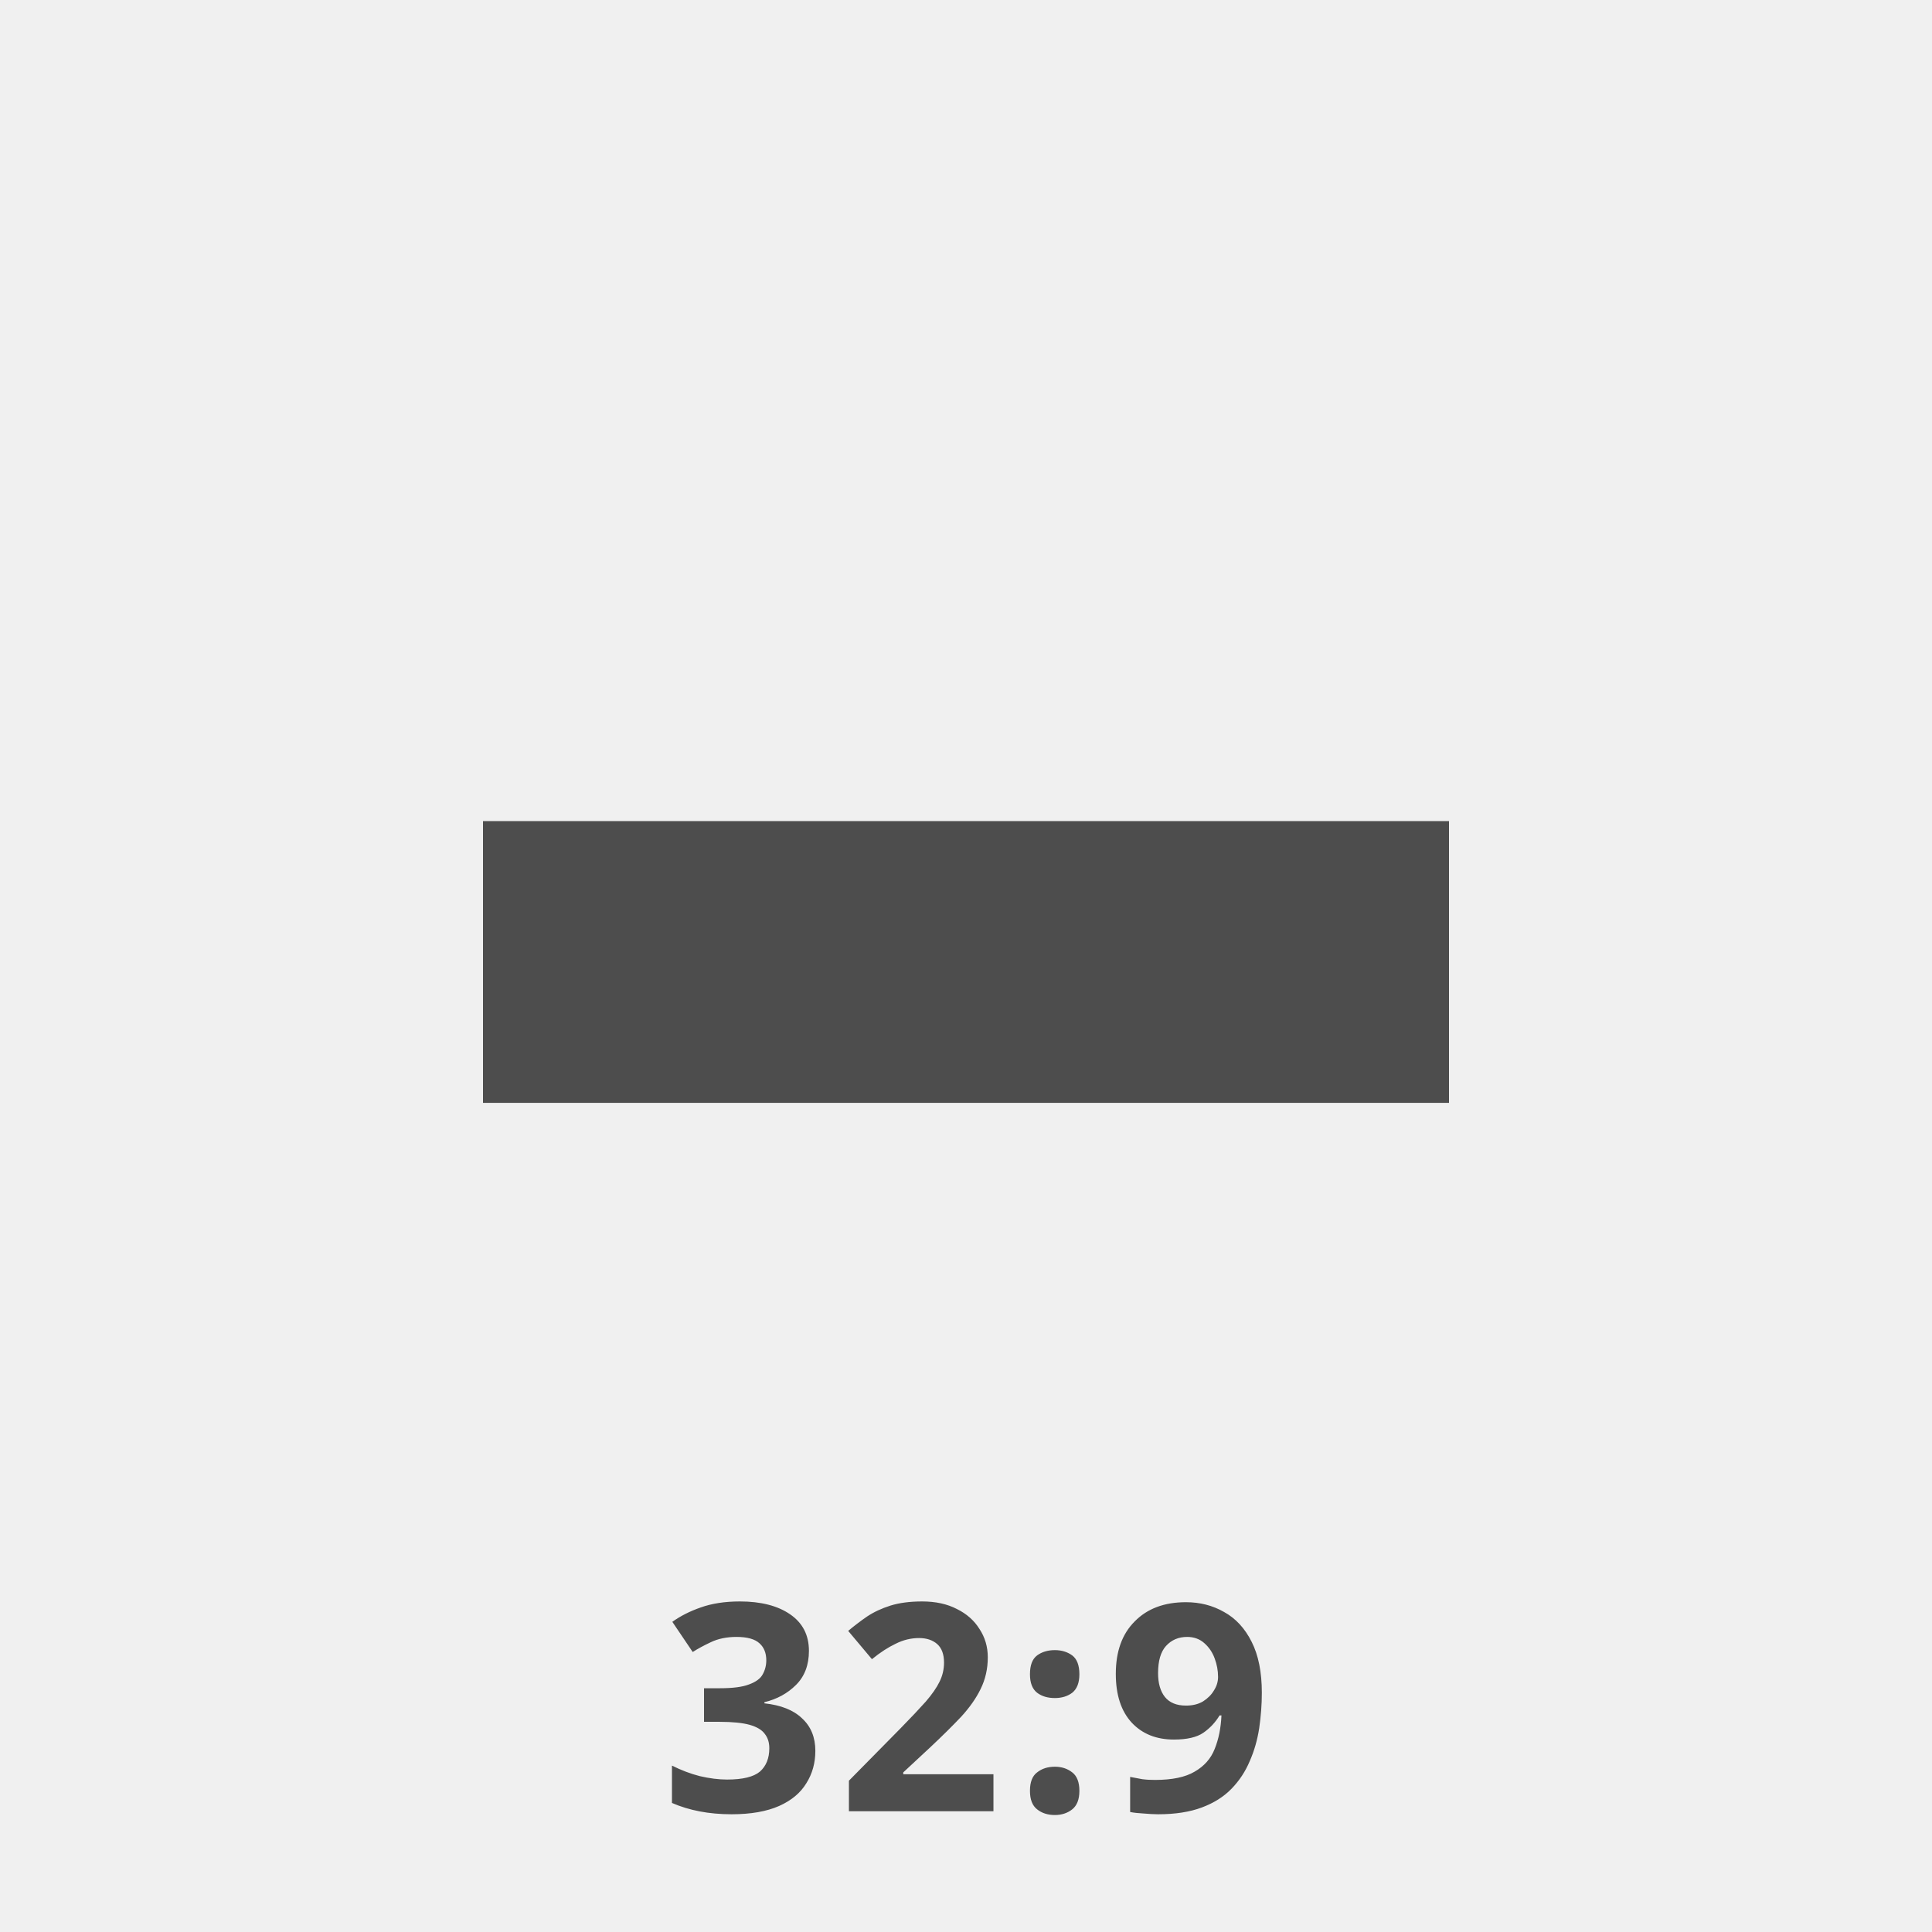
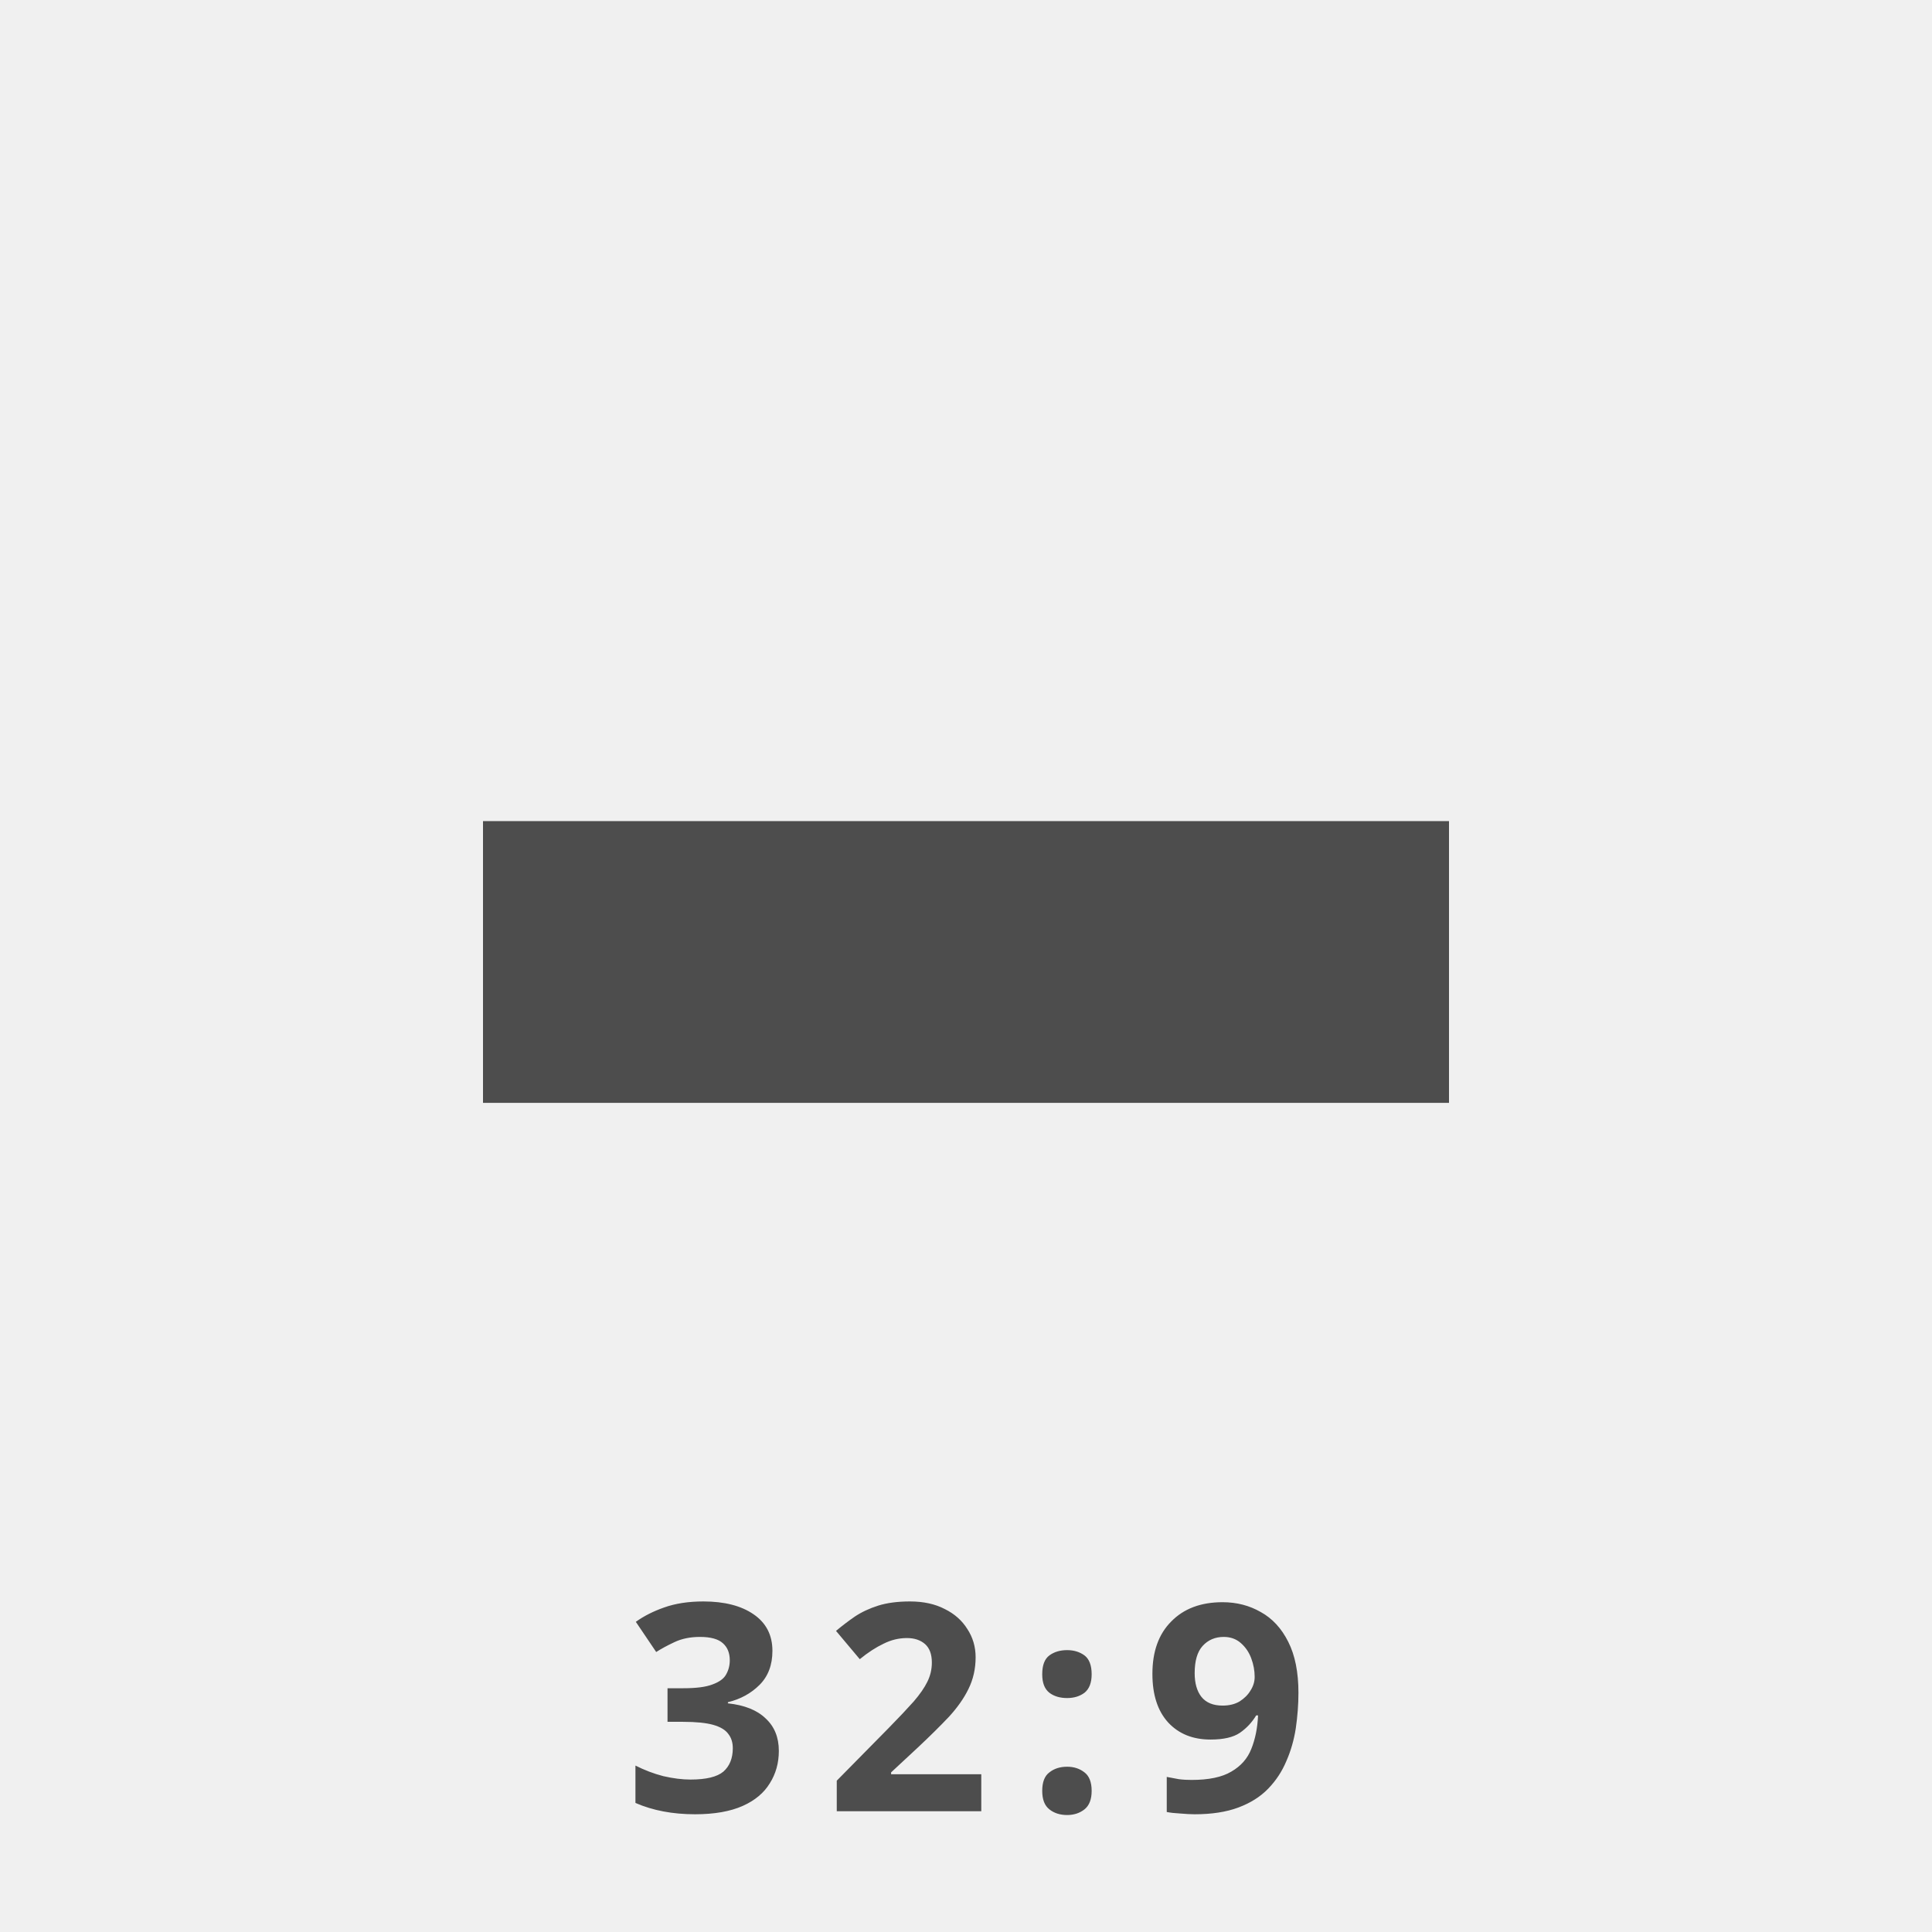
<svg xmlns="http://www.w3.org/2000/svg" width="80" height="80" viewBox="0 0 80 80">
  <g transform="translate(-1 -0.63)">
    <rect width="80" height="80" transform="translate(1 0.63)" fill="#f0f0f0" />
    <rect width="40" height="11.667" transform="translate(21 34.63)" fill="#4d4d4d" />
-     <text transform="translate(41 75.63)" fill="#4d4d4d" font-size="12" font-family="SegoeUI-Bold, Segoe UI" font-weight="700" letter-spacing="0.036em">
-       <tspan x="-12.627" y="0">32:9</tspan>
+     <text transform="translate(41 75.63)" fill="#4d4d4d" font-size="12" font-family="SegoeUI-Bold, Segoe UI" font-weight="700" letter-spacing="0.12em">
+       <tspan x="-14.139" y="0">32:9</tspan>
    </text>
  </g>
</svg>
